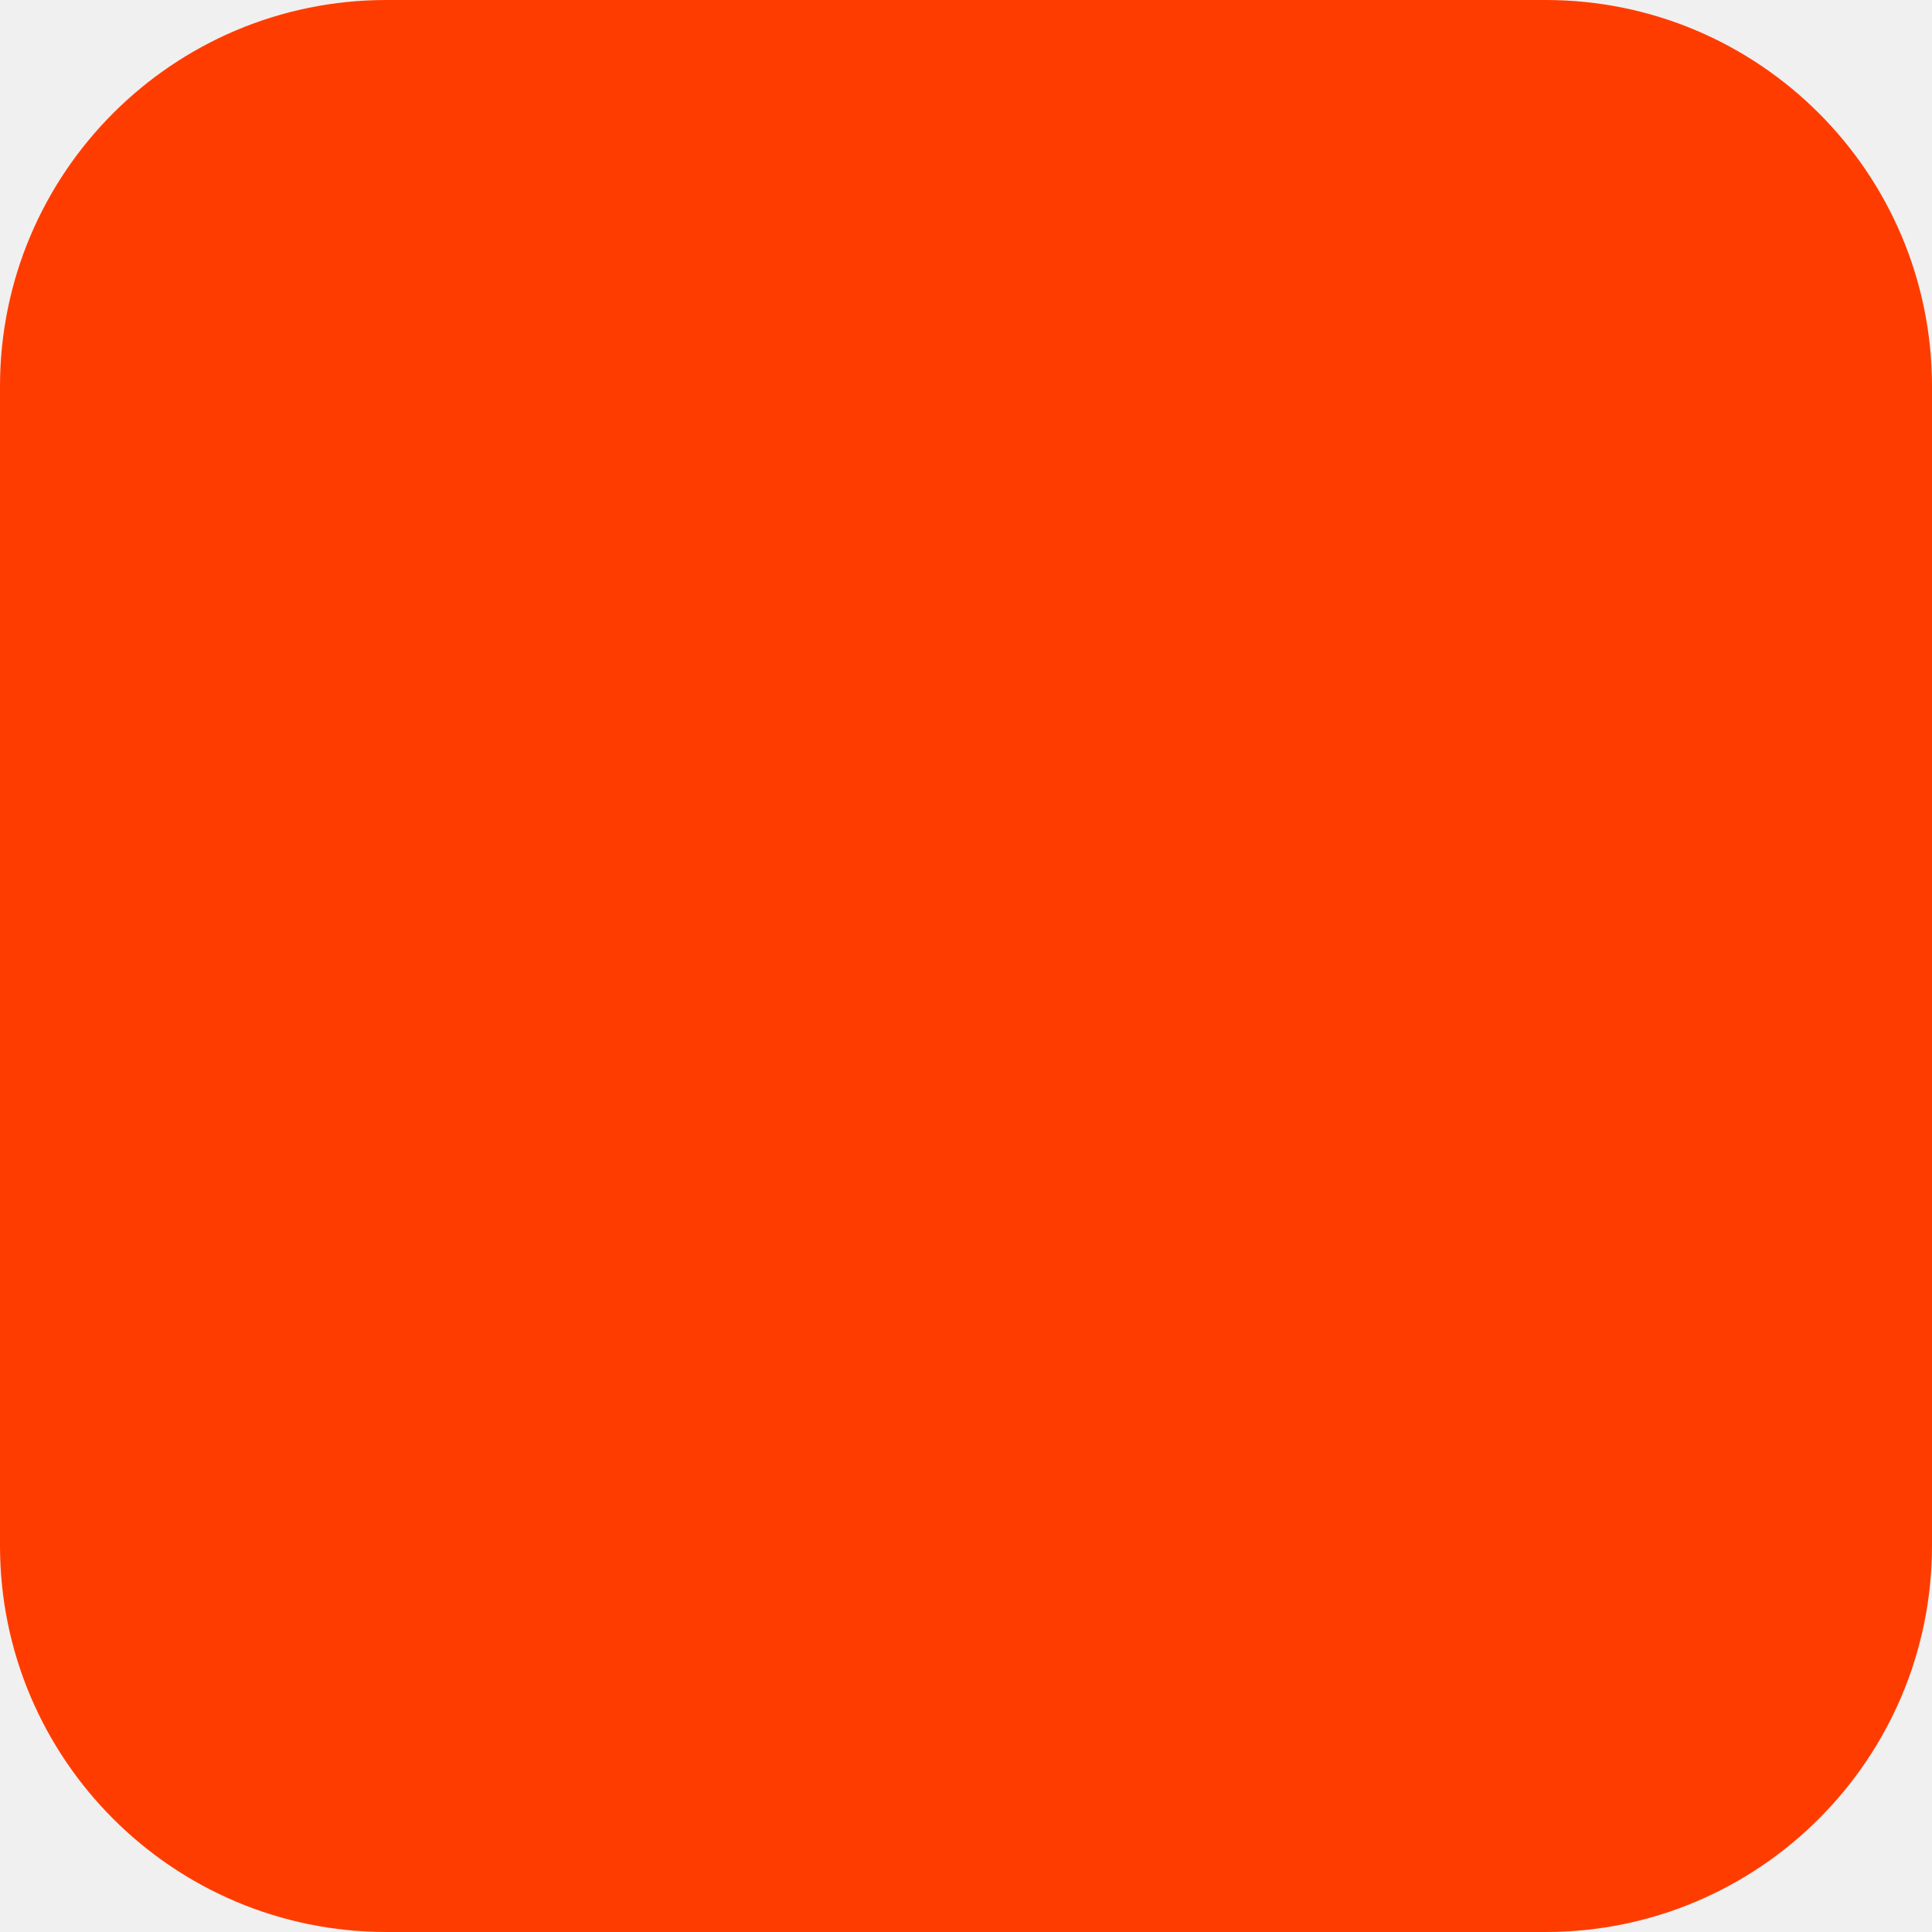
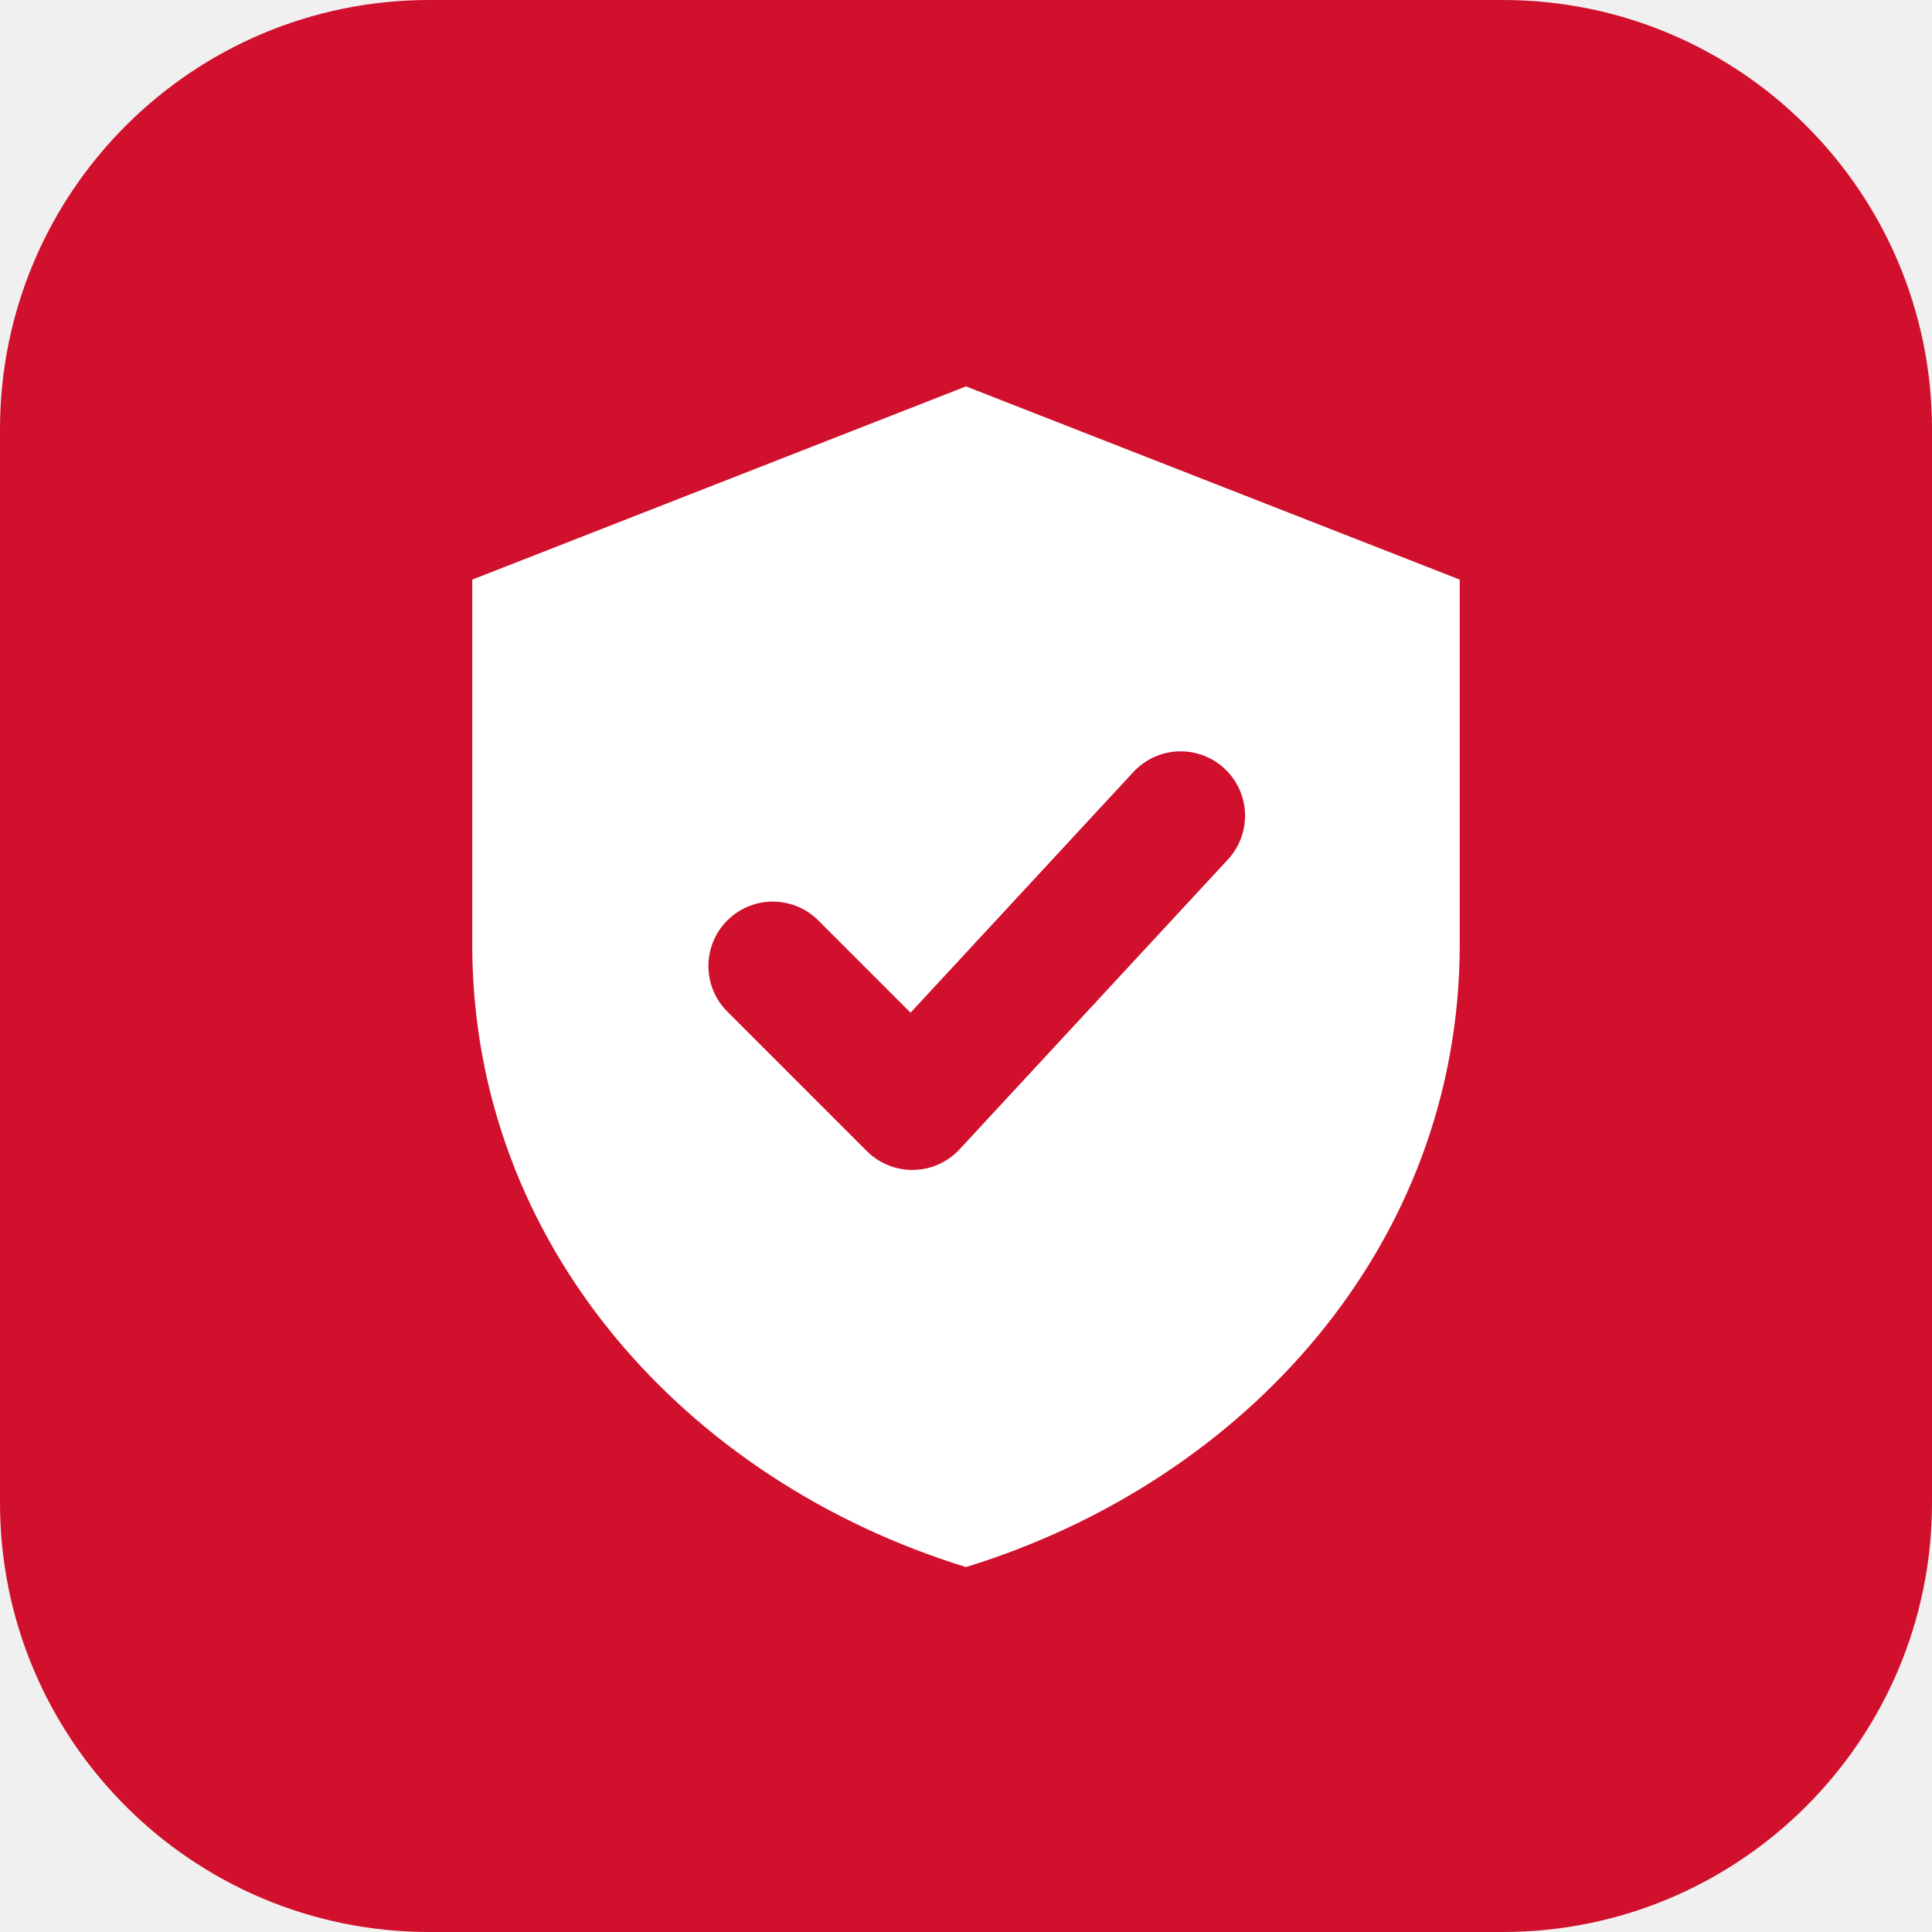
<svg xmlns="http://www.w3.org/2000/svg" width="180" height="180" viewBox="0 0 180 180" fill="none">
-   <rect width="180" height="180" rx="36" fill="#FF3C00" />
+   <rect width="180" height="180" rx="40" fill="#D0102C" />
+   <path d="M90 36 L136 54 V88 C136 116 116 138 90 146 C64 138 44 116 44 88 V54 Z" fill="#FFFFFF" />
+   <path d="M72 90 L85 103 L110 76" stroke="#D0102C" stroke-width="12" stroke-linecap="round" stroke-linejoin="round" />
</svg>
